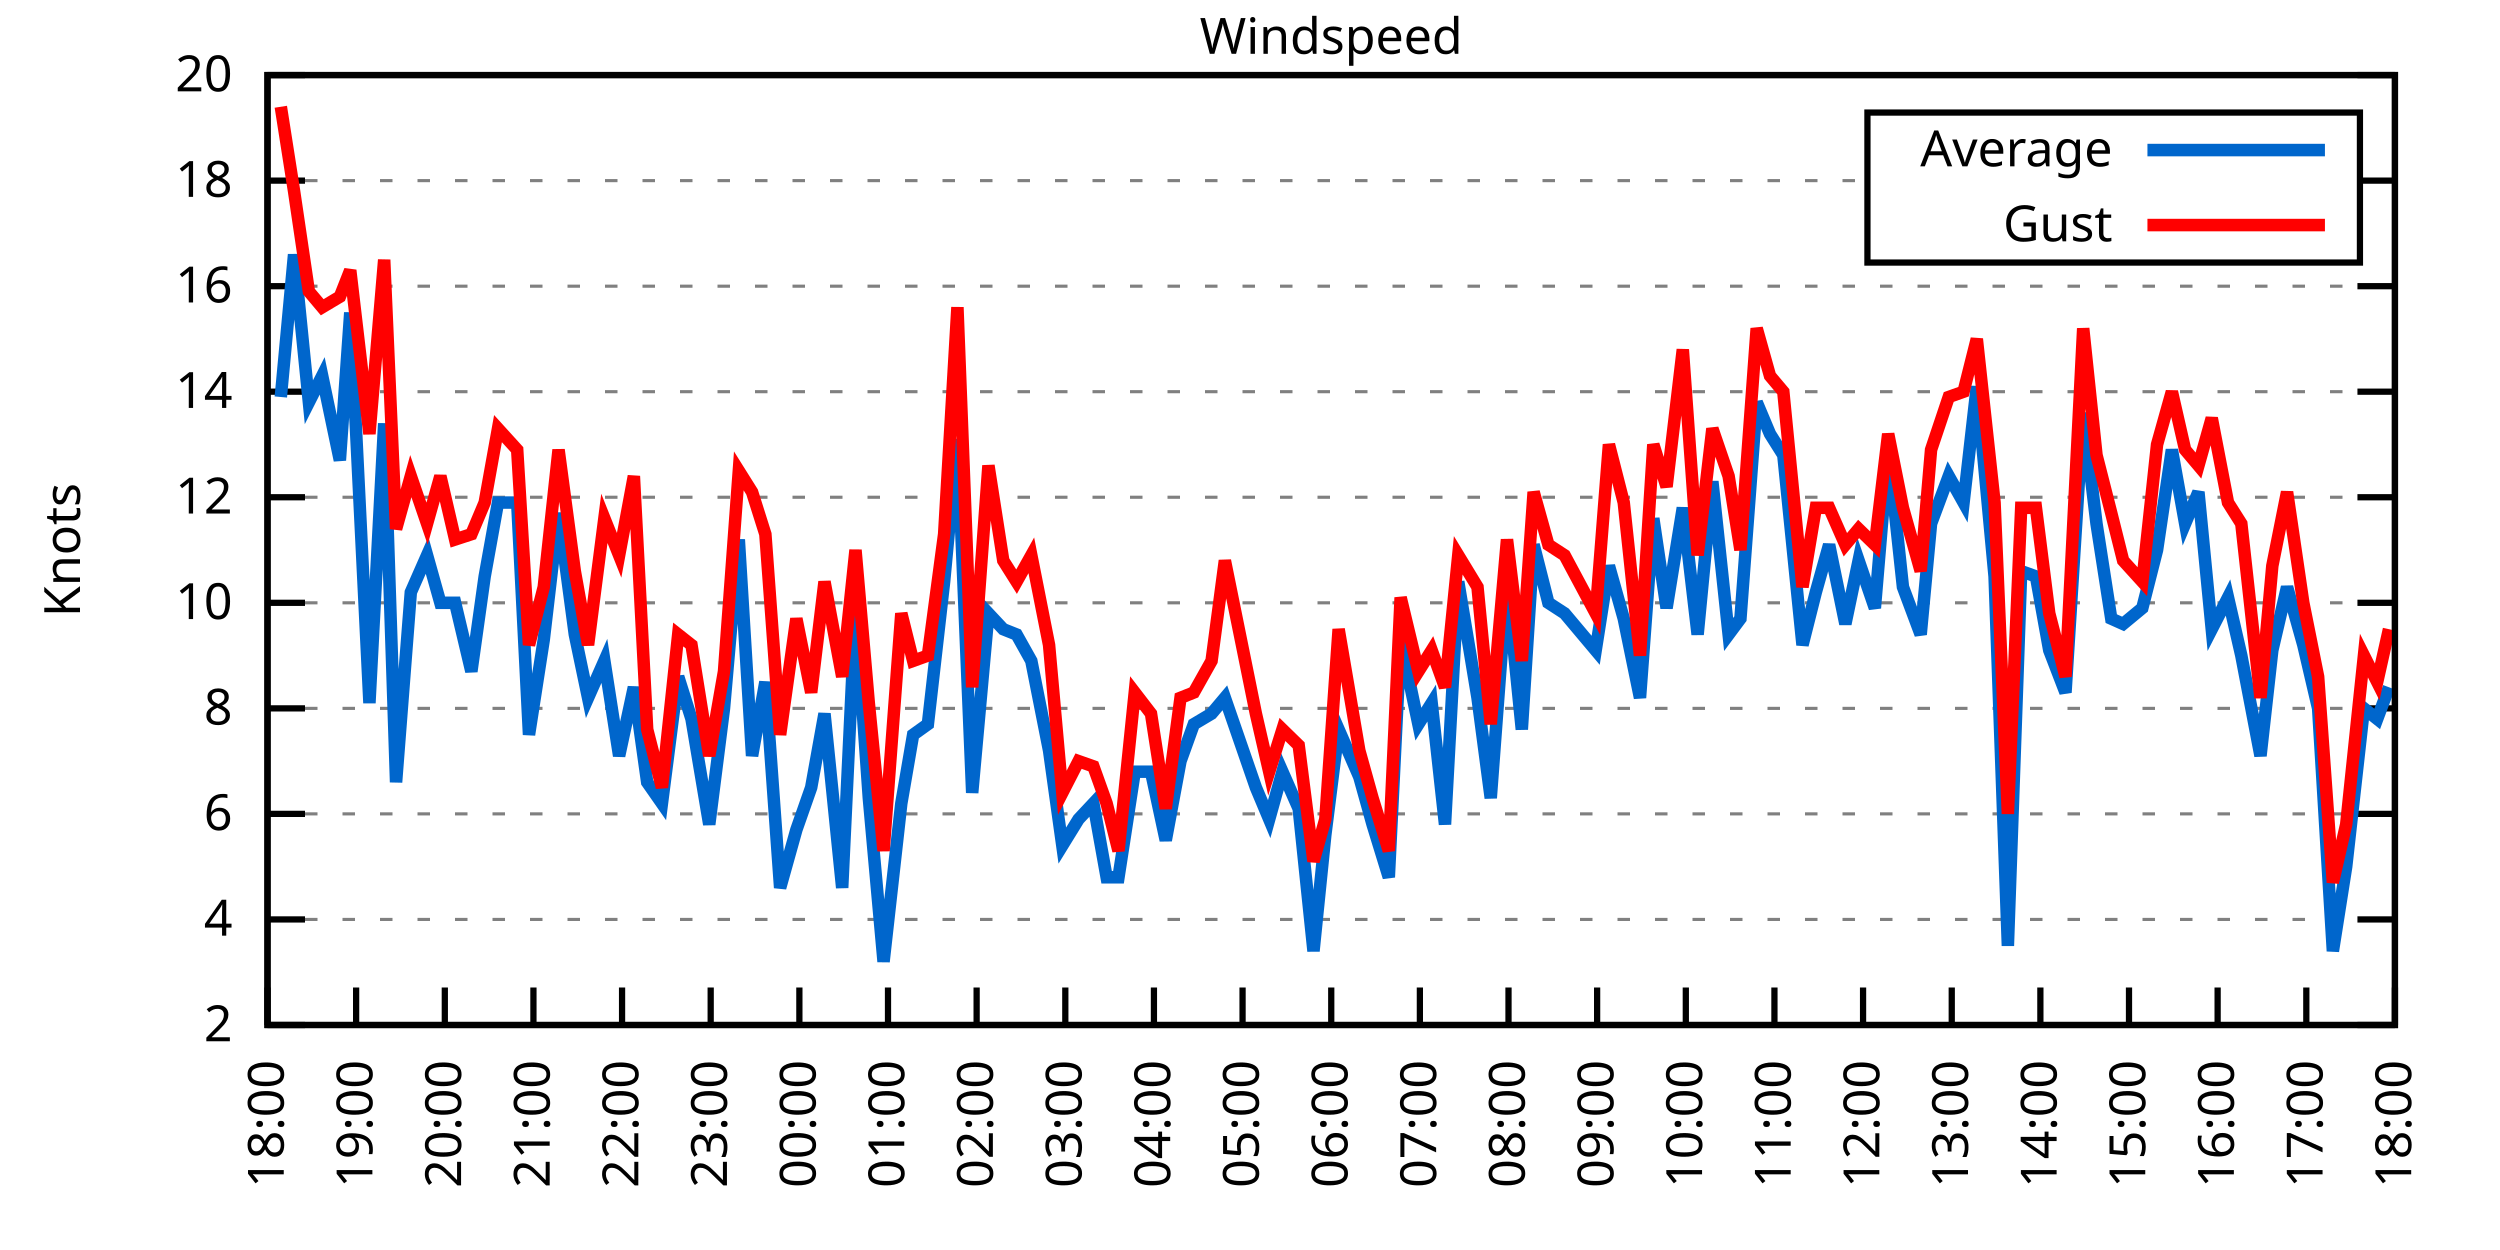
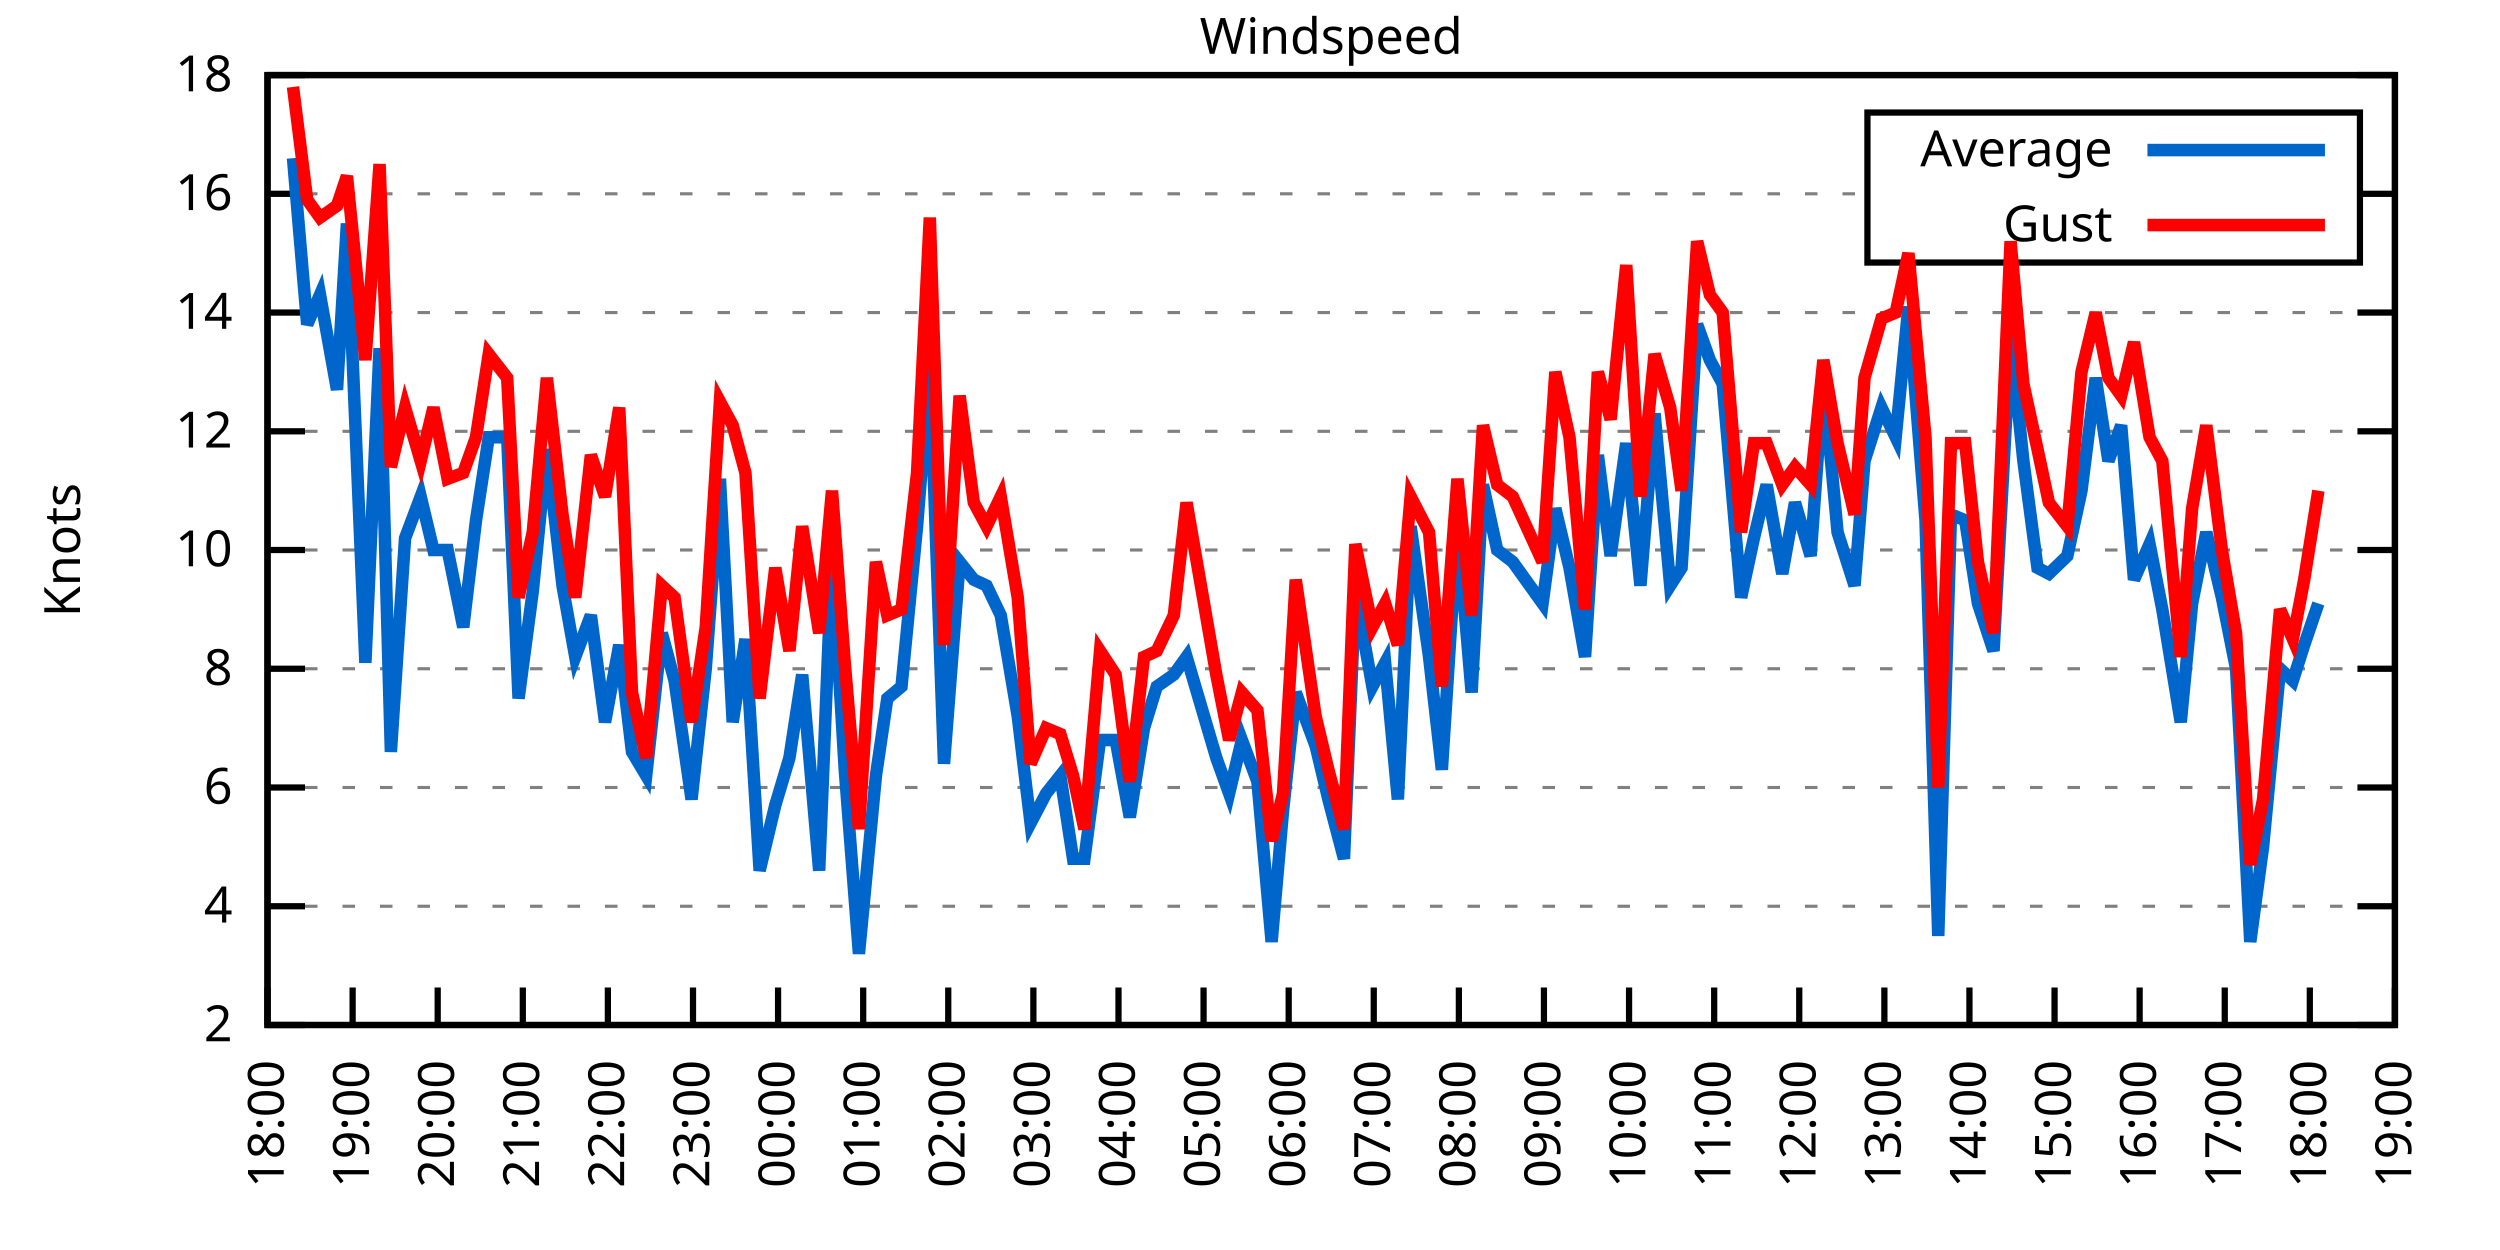
<svg xmlns="http://www.w3.org/2000/svg" xmlns:xlink="http://www.w3.org/1999/xlink" width="400" height="200" viewBox="0 0 400 200">
  <g id="gnuplot_canvas">
    <rect x="0" y="0" width="400" height="200" fill="none" />
    <defs>
      <circle id="gpDot" r="0.5" stroke-width="0.5" stroke="currentColor" />
      <path id="gpPt0" stroke-width="0.333" stroke="currentColor" d="M-1,0 h2 M0,-1 v2" />
      <path id="gpPt1" stroke-width="0.333" stroke="currentColor" d="M-1,-1 L1,1 M1,-1 L-1,1" />
      <path id="gpPt2" stroke-width="0.333" stroke="currentColor" d="M-1,0 L1,0 M0,-1 L0,1 M-1,-1 L1,1 M-1,1 L1,-1" />
      <rect id="gpPt3" stroke-width="0.333" stroke="currentColor" x="-1" y="-1" width="2" height="2" />
      <rect id="gpPt4" stroke-width="0.333" stroke="currentColor" fill="currentColor" x="-1" y="-1" width="2" height="2" />
      <circle id="gpPt5" stroke-width="0.333" stroke="currentColor" cx="0" cy="0" r="1" />
      <use xlink:href="#gpPt5" id="gpPt6" fill="currentColor" stroke="none" />
      <path id="gpPt7" stroke-width="0.333" stroke="currentColor" d="M0,-1.33 L-1.33,0.67 L1.33,0.67 z" />
      <use xlink:href="#gpPt7" id="gpPt8" fill="currentColor" stroke="none" />
      <use xlink:href="#gpPt7" id="gpPt9" stroke="currentColor" transform="rotate(180)" />
      <use xlink:href="#gpPt9" id="gpPt10" fill="currentColor" stroke="none" />
      <use xlink:href="#gpPt3" id="gpPt11" stroke="currentColor" transform="rotate(45)" />
      <use xlink:href="#gpPt11" id="gpPt12" fill="currentColor" stroke="none" />
      <path id="gpPt13" stroke-width="0.333" stroke="currentColor" d="M0,1.330 L1.265,0.411 L0.782,-1.067 L-0.782,-1.076 L-1.265,0.411 z" />
      <use xlink:href="#gpPt13" id="gpPt14" fill="currentColor" stroke="none" />
      <filter id="textbox" filterUnits="objectBoundingBox" x="0" y="0" height="1" width="1">
        <feFlood flood-color="white" flood-opacity="1" result="bgnd" />
        <feComposite in="SourceGraphic" in2="bgnd" operator="atop" />
      </filter>
      <filter id="greybox" filterUnits="objectBoundingBox" x="0" y="0" height="1" width="1">
        <feFlood flood-color="lightgrey" flood-opacity="1" result="grey" />
        <feComposite in="SourceGraphic" in2="grey" operator="atop" />
      </filter>
    </defs>
    <g fill="none" color="white" stroke="currentColor" stroke-width="1.00" stroke-linecap="butt" stroke-linejoin="miter">
</g>
    <g fill="none" color="black" stroke="currentColor" stroke-width="1.00" stroke-linecap="butt" stroke-linejoin="miter">
      <g stroke="none" shape-rendering="crispEdges">
        <polygon fill="rgb(255, 255, 255)" points="42.80,164.00 383.18,164.00 383.18,12.02 42.80,12.02 " />
      </g>
    </g>
    <g fill="none" color="black" stroke="currentColor" stroke-width="1.00" stroke-linecap="butt" stroke-linejoin="miter">
</g>
    <g fill="none" color="black" stroke="black" stroke-width="0.50" stroke-linecap="butt" stroke-linejoin="miter">
</g>
    <g fill="none" color="gray" stroke="currentColor" stroke-width="0.50" stroke-linecap="butt" stroke-linejoin="miter">
      <path stroke="gray" stroke-dasharray="2,4" class="gridline" d="M42.80,164.00 L383.19,164.00  " />
    </g>
    <g fill="none" color="gray" stroke="gray" stroke-width="1.00" stroke-linecap="butt" stroke-linejoin="miter">
</g>
    <g fill="none" color="black" stroke="currentColor" stroke-width="1.00" stroke-linecap="butt" stroke-linejoin="miter">
      <path stroke="black" d="M42.80,164.00 L48.80,164.00 M383.19,164.00 L377.19,164.00  " />
      <g transform="translate(37.20,166.60)" stroke="none" fill="black" font-family="Sans" font-size="8.00" text-anchor="end">
        <text>
          <tspan font-family="Sans"> 2</tspan>
        </text>
      </g>
    </g>
    <g fill="none" color="black" stroke="currentColor" stroke-width="1.00" stroke-linecap="butt" stroke-linejoin="miter">
</g>
    <g fill="none" color="black" stroke="black" stroke-width="0.50" stroke-linecap="butt" stroke-linejoin="miter">
</g>
    <g fill="none" color="gray" stroke="currentColor" stroke-width="0.50" stroke-linecap="butt" stroke-linejoin="miter">
-       <path stroke="gray" stroke-dasharray="2,4" class="gridline" d="M42.80,147.11 L383.19,147.11  " />
-     </g>
-     <g fill="none" color="gray" stroke="gray" stroke-width="1.00" stroke-linecap="butt" stroke-linejoin="miter">
- </g>
-     <g fill="none" color="black" stroke="currentColor" stroke-width="1.00" stroke-linecap="butt" stroke-linejoin="miter">
-       <path stroke="black" d="M42.80,147.11 L48.80,147.11 M383.19,147.11 L377.19,147.11  " />
-       <g transform="translate(37.20,149.71)" stroke="none" fill="black" font-family="Sans" font-size="8.00" text-anchor="end">
+       <path stroke="gray" stroke-dasharray="2,4" class="gridline" d="M42.80,145.00 L383.19,145.00  " />
+     </g>
+     <g fill="none" color="gray" stroke="gray" stroke-width="1.00" stroke-linecap="butt" stroke-linejoin="miter">
+ </g>
+     <g fill="none" color="black" stroke="currentColor" stroke-width="1.00" stroke-linecap="butt" stroke-linejoin="miter">
+       <path stroke="black" d="M42.80,145.00 L48.80,145.00 M383.19,145.00 L377.19,145.00  " />
+       <g transform="translate(37.20,147.60)" stroke="none" fill="black" font-family="Sans" font-size="8.00" text-anchor="end">
        <text>
          <tspan font-family="Sans"> 4</tspan>
        </text>
      </g>
    </g>
    <g fill="none" color="black" stroke="currentColor" stroke-width="1.00" stroke-linecap="butt" stroke-linejoin="miter">
</g>
    <g fill="none" color="black" stroke="black" stroke-width="0.50" stroke-linecap="butt" stroke-linejoin="miter">
</g>
    <g fill="none" color="gray" stroke="currentColor" stroke-width="0.50" stroke-linecap="butt" stroke-linejoin="miter">
-       <path stroke="gray" stroke-dasharray="2,4" class="gridline" d="M42.80,130.22 L383.19,130.22  " />
-     </g>
-     <g fill="none" color="gray" stroke="gray" stroke-width="1.00" stroke-linecap="butt" stroke-linejoin="miter">
- </g>
-     <g fill="none" color="black" stroke="currentColor" stroke-width="1.00" stroke-linecap="butt" stroke-linejoin="miter">
-       <path stroke="black" d="M42.80,130.22 L48.80,130.22 M383.19,130.22 L377.19,130.22  " />
-       <g transform="translate(37.20,132.82)" stroke="none" fill="black" font-family="Sans" font-size="8.00" text-anchor="end">
+       <path stroke="gray" stroke-dasharray="2,4" class="gridline" d="M42.80,126.00 L383.19,126.00  " />
+     </g>
+     <g fill="none" color="gray" stroke="gray" stroke-width="1.00" stroke-linecap="butt" stroke-linejoin="miter">
+ </g>
+     <g fill="none" color="black" stroke="currentColor" stroke-width="1.00" stroke-linecap="butt" stroke-linejoin="miter">
+       <path stroke="black" d="M42.80,126.00 L48.80,126.00 M383.19,126.00 L377.19,126.00  " />
+       <g transform="translate(37.20,128.60)" stroke="none" fill="black" font-family="Sans" font-size="8.00" text-anchor="end">
        <text>
          <tspan font-family="Sans"> 6</tspan>
        </text>
      </g>
    </g>
    <g fill="none" color="black" stroke="currentColor" stroke-width="1.00" stroke-linecap="butt" stroke-linejoin="miter">
</g>
    <g fill="none" color="black" stroke="black" stroke-width="0.50" stroke-linecap="butt" stroke-linejoin="miter">
</g>
    <g fill="none" color="gray" stroke="currentColor" stroke-width="0.50" stroke-linecap="butt" stroke-linejoin="miter">
-       <path stroke="gray" stroke-dasharray="2,4" class="gridline" d="M42.80,113.34 L383.19,113.34  " />
-     </g>
-     <g fill="none" color="gray" stroke="gray" stroke-width="1.00" stroke-linecap="butt" stroke-linejoin="miter">
- </g>
-     <g fill="none" color="black" stroke="currentColor" stroke-width="1.00" stroke-linecap="butt" stroke-linejoin="miter">
-       <path stroke="black" d="M42.80,113.34 L48.80,113.34 M383.19,113.34 L377.19,113.34  " />
-       <g transform="translate(37.20,115.94)" stroke="none" fill="black" font-family="Sans" font-size="8.00" text-anchor="end">
+       <path stroke="gray" stroke-dasharray="2,4" class="gridline" d="M42.80,107.00 L383.19,107.00  " />
+     </g>
+     <g fill="none" color="gray" stroke="gray" stroke-width="1.00" stroke-linecap="butt" stroke-linejoin="miter">
+ </g>
+     <g fill="none" color="black" stroke="currentColor" stroke-width="1.00" stroke-linecap="butt" stroke-linejoin="miter">
+       <path stroke="black" d="M42.80,107.00 L48.80,107.00 M383.19,107.00 L377.19,107.00  " />
+       <g transform="translate(37.20,109.60)" stroke="none" fill="black" font-family="Sans" font-size="8.00" text-anchor="end">
        <text>
          <tspan font-family="Sans"> 8</tspan>
        </text>
      </g>
    </g>
    <g fill="none" color="black" stroke="currentColor" stroke-width="1.00" stroke-linecap="butt" stroke-linejoin="miter">
</g>
    <g fill="none" color="black" stroke="black" stroke-width="0.50" stroke-linecap="butt" stroke-linejoin="miter">
</g>
    <g fill="none" color="gray" stroke="currentColor" stroke-width="0.50" stroke-linecap="butt" stroke-linejoin="miter">
-       <path stroke="gray" stroke-dasharray="2,4" class="gridline" d="M42.80,96.45 L383.19,96.45  " />
-     </g>
-     <g fill="none" color="gray" stroke="gray" stroke-width="1.00" stroke-linecap="butt" stroke-linejoin="miter">
- </g>
-     <g fill="none" color="black" stroke="currentColor" stroke-width="1.00" stroke-linecap="butt" stroke-linejoin="miter">
-       <path stroke="black" d="M42.80,96.45 L48.80,96.45 M383.19,96.45 L377.19,96.45  " />
-       <g transform="translate(37.20,99.05)" stroke="none" fill="black" font-family="Sans" font-size="8.00" text-anchor="end">
+       <path stroke="gray" stroke-dasharray="2,4" class="gridline" d="M42.80,88.00 L383.19,88.00  " />
+     </g>
+     <g fill="none" color="gray" stroke="gray" stroke-width="1.00" stroke-linecap="butt" stroke-linejoin="miter">
+ </g>
+     <g fill="none" color="black" stroke="currentColor" stroke-width="1.00" stroke-linecap="butt" stroke-linejoin="miter">
+       <path stroke="black" d="M42.80,88.00 L48.80,88.00 M383.19,88.00 L377.19,88.00  " />
+       <g transform="translate(37.20,90.60)" stroke="none" fill="black" font-family="Sans" font-size="8.00" text-anchor="end">
        <text>
          <tspan font-family="Sans"> 10</tspan>
        </text>
      </g>
    </g>
    <g fill="none" color="black" stroke="currentColor" stroke-width="1.00" stroke-linecap="butt" stroke-linejoin="miter">
</g>
    <g fill="none" color="black" stroke="black" stroke-width="0.50" stroke-linecap="butt" stroke-linejoin="miter">
</g>
    <g fill="none" color="gray" stroke="currentColor" stroke-width="0.50" stroke-linecap="butt" stroke-linejoin="miter">
-       <path stroke="gray" stroke-dasharray="2,4" class="gridline" d="M42.80,79.56 L383.19,79.56  " />
-     </g>
-     <g fill="none" color="gray" stroke="gray" stroke-width="1.00" stroke-linecap="butt" stroke-linejoin="miter">
- </g>
-     <g fill="none" color="black" stroke="currentColor" stroke-width="1.00" stroke-linecap="butt" stroke-linejoin="miter">
-       <path stroke="black" d="M42.80,79.56 L48.80,79.56 M383.19,79.56 L377.19,79.56  " />
-       <g transform="translate(37.20,82.16)" stroke="none" fill="black" font-family="Sans" font-size="8.00" text-anchor="end">
+       <path stroke="gray" stroke-dasharray="2,4" class="gridline" d="M42.80,69.01 L383.19,69.01  " />
+     </g>
+     <g fill="none" color="gray" stroke="gray" stroke-width="1.00" stroke-linecap="butt" stroke-linejoin="miter">
+ </g>
+     <g fill="none" color="black" stroke="currentColor" stroke-width="1.00" stroke-linecap="butt" stroke-linejoin="miter">
+       <path stroke="black" d="M42.80,69.01 L48.80,69.01 M383.19,69.01 L377.19,69.01  " />
+       <g transform="translate(37.20,71.61)" stroke="none" fill="black" font-family="Sans" font-size="8.00" text-anchor="end">
        <text>
          <tspan font-family="Sans"> 12</tspan>
        </text>
      </g>
    </g>
    <g fill="none" color="black" stroke="currentColor" stroke-width="1.00" stroke-linecap="butt" stroke-linejoin="miter">
</g>
    <g fill="none" color="black" stroke="black" stroke-width="0.50" stroke-linecap="butt" stroke-linejoin="miter">
</g>
    <g fill="none" color="gray" stroke="currentColor" stroke-width="0.50" stroke-linecap="butt" stroke-linejoin="miter">
-       <path stroke="gray" stroke-dasharray="2,4" class="gridline" d="M42.80,62.67 L383.19,62.67  " />
-     </g>
-     <g fill="none" color="gray" stroke="gray" stroke-width="1.00" stroke-linecap="butt" stroke-linejoin="miter">
- </g>
-     <g fill="none" color="black" stroke="currentColor" stroke-width="1.00" stroke-linecap="butt" stroke-linejoin="miter">
-       <path stroke="black" d="M42.80,62.67 L48.80,62.67 M383.19,62.67 L377.19,62.67  " />
-       <g transform="translate(37.20,65.27)" stroke="none" fill="black" font-family="Sans" font-size="8.00" text-anchor="end">
+       <path stroke="gray" stroke-dasharray="2,4" class="gridline" d="M42.80,50.01 L383.19,50.01  " />
+     </g>
+     <g fill="none" color="gray" stroke="gray" stroke-width="1.00" stroke-linecap="butt" stroke-linejoin="miter">
+ </g>
+     <g fill="none" color="black" stroke="currentColor" stroke-width="1.00" stroke-linecap="butt" stroke-linejoin="miter">
+       <path stroke="black" d="M42.80,50.01 L48.80,50.01 M383.19,50.01 L377.19,50.01  " />
+       <g transform="translate(37.20,52.61)" stroke="none" fill="black" font-family="Sans" font-size="8.00" text-anchor="end">
        <text>
          <tspan font-family="Sans"> 14</tspan>
        </text>
      </g>
    </g>
    <g fill="none" color="black" stroke="currentColor" stroke-width="1.00" stroke-linecap="butt" stroke-linejoin="miter">
</g>
    <g fill="none" color="black" stroke="black" stroke-width="0.50" stroke-linecap="butt" stroke-linejoin="miter">
</g>
    <g fill="none" color="gray" stroke="currentColor" stroke-width="0.50" stroke-linecap="butt" stroke-linejoin="miter">
-       <path stroke="gray" stroke-dasharray="2,4" class="gridline" d="M42.80,45.79 L383.19,45.79  " />
-     </g>
-     <g fill="none" color="gray" stroke="gray" stroke-width="1.00" stroke-linecap="butt" stroke-linejoin="miter">
- </g>
-     <g fill="none" color="black" stroke="currentColor" stroke-width="1.00" stroke-linecap="butt" stroke-linejoin="miter">
-       <path stroke="black" d="M42.80,45.79 L48.80,45.79 M383.19,45.79 L377.19,45.79  " />
-       <g transform="translate(37.20,48.39)" stroke="none" fill="black" font-family="Sans" font-size="8.00" text-anchor="end">
+       <path stroke="gray" stroke-dasharray="2,4" class="gridline" d="M42.80,31.01 L298.79,31.01 M377.59,31.01 L383.19,31.01  " />
+     </g>
+     <g fill="none" color="gray" stroke="gray" stroke-width="1.00" stroke-linecap="butt" stroke-linejoin="miter">
+ </g>
+     <g fill="none" color="black" stroke="currentColor" stroke-width="1.00" stroke-linecap="butt" stroke-linejoin="miter">
+       <path stroke="black" d="M42.80,31.01 L48.80,31.01 M383.19,31.01 L377.19,31.01  " />
+       <g transform="translate(37.20,33.61)" stroke="none" fill="black" font-family="Sans" font-size="8.00" text-anchor="end">
        <text>
          <tspan font-family="Sans"> 16</tspan>
-         </text>
-       </g>
-     </g>
-     <g fill="none" color="black" stroke="currentColor" stroke-width="1.00" stroke-linecap="butt" stroke-linejoin="miter">
- </g>
-     <g fill="none" color="black" stroke="black" stroke-width="0.50" stroke-linecap="butt" stroke-linejoin="miter">
- </g>
-     <g fill="none" color="gray" stroke="currentColor" stroke-width="0.50" stroke-linecap="butt" stroke-linejoin="miter">
-       <path stroke="gray" stroke-dasharray="2,4" class="gridline" d="M42.80,28.90 L298.79,28.90 M377.59,28.90 L383.19,28.90  " />
-     </g>
-     <g fill="none" color="gray" stroke="gray" stroke-width="1.00" stroke-linecap="butt" stroke-linejoin="miter">
- </g>
-     <g fill="none" color="black" stroke="currentColor" stroke-width="1.00" stroke-linecap="butt" stroke-linejoin="miter">
-       <path stroke="black" d="M42.80,28.90 L48.80,28.90 M383.19,28.90 L377.19,28.90  " />
-       <g transform="translate(37.20,31.50)" stroke="none" fill="black" font-family="Sans" font-size="8.00" text-anchor="end">
-         <text>
-           <tspan font-family="Sans"> 18</tspan>
        </text>
      </g>
    </g>
    <g fill="none" color="black" stroke="currentColor" stroke-width="1.00" stroke-linecap="butt" stroke-linejoin="miter">
</g>
    <g fill="none" color="black" stroke="black" stroke-width="0.50" stroke-linecap="butt" stroke-linejoin="miter">
</g>
    <g fill="none" color="gray" stroke="currentColor" stroke-width="0.50" stroke-linecap="butt" stroke-linejoin="miter">
      <path stroke="gray" stroke-dasharray="2,4" class="gridline" d="M42.80,12.01 L383.19,12.01  " />
    </g>
    <g fill="none" color="gray" stroke="gray" stroke-width="1.00" stroke-linecap="butt" stroke-linejoin="miter">
</g>
    <g fill="none" color="black" stroke="currentColor" stroke-width="1.00" stroke-linecap="butt" stroke-linejoin="miter">
      <path stroke="black" d="M42.80,12.01 L48.80,12.01 M383.19,12.01 L377.19,12.01  " />
      <g transform="translate(37.20,14.61)" stroke="none" fill="black" font-family="Sans" font-size="8.00" text-anchor="end">
        <text>
-           <tspan font-family="Sans"> 20</tspan>
+           <tspan font-family="Sans"> 18</tspan>
        </text>
      </g>
    </g>
    <g fill="none" color="black" stroke="currentColor" stroke-width="1.00" stroke-linecap="butt" stroke-linejoin="miter">
      <path stroke="black" d="M42.80,164.00 L42.80,158.00  " />
      <g transform="translate(45.40,169.60) rotate(270.00)" stroke="none" fill="black" font-family="Sans" font-size="8.00" text-anchor="end">
        <text>
          <tspan font-family="Sans">18:00</tspan>
        </text>
      </g>
    </g>
    <g fill="none" color="black" stroke="currentColor" stroke-width="1.00" stroke-linecap="butt" stroke-linejoin="miter">
-       <path stroke="black" d="M56.98,164.00 L56.98,158.00  " />
-       <g transform="translate(59.58,169.60) rotate(270.00)" stroke="none" fill="black" font-family="Sans" font-size="8.00" text-anchor="end">
+       <path stroke="black" d="M56.42,164.00 L56.42,158.00  " />
+       <g transform="translate(59.02,169.60) rotate(270.00)" stroke="none" fill="black" font-family="Sans" font-size="8.00" text-anchor="end">
        <text>
          <tspan font-family="Sans">19:00</tspan>
        </text>
      </g>
    </g>
    <g fill="none" color="black" stroke="currentColor" stroke-width="1.00" stroke-linecap="butt" stroke-linejoin="miter">
-       <path stroke="black" d="M71.17,164.00 L71.17,158.00  " />
-       <g transform="translate(73.77,169.60) rotate(270.00)" stroke="none" fill="black" font-family="Sans" font-size="8.00" text-anchor="end">
+       <path stroke="black" d="M70.03,164.00 L70.03,158.00  " />
+       <g transform="translate(72.63,169.60) rotate(270.00)" stroke="none" fill="black" font-family="Sans" font-size="8.00" text-anchor="end">
        <text>
          <tspan font-family="Sans">20:00</tspan>
        </text>
      </g>
    </g>
    <g fill="none" color="black" stroke="currentColor" stroke-width="1.00" stroke-linecap="butt" stroke-linejoin="miter">
-       <path stroke="black" d="M85.35,164.00 L85.35,158.00  " />
-       <g transform="translate(87.95,169.60) rotate(270.00)" stroke="none" fill="black" font-family="Sans" font-size="8.00" text-anchor="end">
+       <path stroke="black" d="M83.65,164.00 L83.65,158.00  " />
+       <g transform="translate(86.25,169.60) rotate(270.00)" stroke="none" fill="black" font-family="Sans" font-size="8.00" text-anchor="end">
        <text>
          <tspan font-family="Sans">21:00</tspan>
        </text>
      </g>
    </g>
    <g fill="none" color="black" stroke="currentColor" stroke-width="1.00" stroke-linecap="butt" stroke-linejoin="miter">
-       <path stroke="black" d="M99.53,164.00 L99.53,158.00  " />
-       <g transform="translate(102.13,169.60) rotate(270.00)" stroke="none" fill="black" font-family="Sans" font-size="8.00" text-anchor="end">
+       <path stroke="black" d="M97.26,164.00 L97.26,158.00  " />
+       <g transform="translate(99.86,169.60) rotate(270.00)" stroke="none" fill="black" font-family="Sans" font-size="8.00" text-anchor="end">
        <text>
          <tspan font-family="Sans">22:00</tspan>
        </text>
      </g>
    </g>
    <g fill="none" color="black" stroke="currentColor" stroke-width="1.00" stroke-linecap="butt" stroke-linejoin="miter">
-       <path stroke="black" d="M113.71,164.00 L113.71,158.00  " />
-       <g transform="translate(116.31,169.60) rotate(270.00)" stroke="none" fill="black" font-family="Sans" font-size="8.00" text-anchor="end">
+       <path stroke="black" d="M110.88,164.00 L110.88,158.00  " />
+       <g transform="translate(113.48,169.60) rotate(270.00)" stroke="none" fill="black" font-family="Sans" font-size="8.00" text-anchor="end">
        <text>
          <tspan font-family="Sans">23:00</tspan>
        </text>
      </g>
    </g>
    <g fill="none" color="black" stroke="currentColor" stroke-width="1.00" stroke-linecap="butt" stroke-linejoin="miter">
-       <path stroke="black" d="M127.90,164.00 L127.90,158.00  " />
-       <g transform="translate(130.50,169.60) rotate(270.00)" stroke="none" fill="black" font-family="Sans" font-size="8.00" text-anchor="end">
+       <path stroke="black" d="M124.49,164.00 L124.49,158.00  " />
+       <g transform="translate(127.09,169.60) rotate(270.00)" stroke="none" fill="black" font-family="Sans" font-size="8.00" text-anchor="end">
        <text>
          <tspan font-family="Sans">00:00</tspan>
        </text>
      </g>
    </g>
    <g fill="none" color="black" stroke="currentColor" stroke-width="1.00" stroke-linecap="butt" stroke-linejoin="miter">
-       <path stroke="black" d="M142.08,164.00 L142.08,158.00  " />
-       <g transform="translate(144.68,169.60) rotate(270.00)" stroke="none" fill="black" font-family="Sans" font-size="8.00" text-anchor="end">
+       <path stroke="black" d="M138.11,164.00 L138.11,158.00  " />
+       <g transform="translate(140.71,169.60) rotate(270.00)" stroke="none" fill="black" font-family="Sans" font-size="8.00" text-anchor="end">
        <text>
          <tspan font-family="Sans">01:00</tspan>
        </text>
      </g>
    </g>
    <g fill="none" color="black" stroke="currentColor" stroke-width="1.00" stroke-linecap="butt" stroke-linejoin="miter">
-       <path stroke="black" d="M156.26,164.00 L156.26,158.00  " />
-       <g transform="translate(158.86,169.60) rotate(270.00)" stroke="none" fill="black" font-family="Sans" font-size="8.00" text-anchor="end">
+       <path stroke="black" d="M151.72,164.00 L151.72,158.00  " />
+       <g transform="translate(154.32,169.60) rotate(270.00)" stroke="none" fill="black" font-family="Sans" font-size="8.00" text-anchor="end">
        <text>
          <tspan font-family="Sans">02:00</tspan>
        </text>
      </g>
    </g>
    <g fill="none" color="black" stroke="currentColor" stroke-width="1.00" stroke-linecap="butt" stroke-linejoin="miter">
-       <path stroke="black" d="M170.45,164.00 L170.45,158.00  " />
-       <g transform="translate(173.05,169.60) rotate(270.00)" stroke="none" fill="black" font-family="Sans" font-size="8.00" text-anchor="end">
+       <path stroke="black" d="M165.34,164.00 L165.34,158.00  " />
+       <g transform="translate(167.94,169.60) rotate(270.00)" stroke="none" fill="black" font-family="Sans" font-size="8.00" text-anchor="end">
        <text>
          <tspan font-family="Sans">03:00</tspan>
        </text>
      </g>
    </g>
    <g fill="none" color="black" stroke="currentColor" stroke-width="1.00" stroke-linecap="butt" stroke-linejoin="miter">
-       <path stroke="black" d="M184.63,164.00 L184.63,158.00  " />
-       <g transform="translate(187.23,169.60) rotate(270.00)" stroke="none" fill="black" font-family="Sans" font-size="8.00" text-anchor="end">
+       <path stroke="black" d="M178.96,164.00 L178.96,158.00  " />
+       <g transform="translate(181.56,169.60) rotate(270.00)" stroke="none" fill="black" font-family="Sans" font-size="8.00" text-anchor="end">
        <text>
          <tspan font-family="Sans">04:00</tspan>
        </text>
      </g>
    </g>
    <g fill="none" color="black" stroke="currentColor" stroke-width="1.00" stroke-linecap="butt" stroke-linejoin="miter">
-       <path stroke="black" d="M198.81,164.00 L198.81,158.00  " />
-       <g transform="translate(201.41,169.60) rotate(270.00)" stroke="none" fill="black" font-family="Sans" font-size="8.00" text-anchor="end">
+       <path stroke="black" d="M192.57,164.00 L192.57,158.00  " />
+       <g transform="translate(195.17,169.60) rotate(270.00)" stroke="none" fill="black" font-family="Sans" font-size="8.00" text-anchor="end">
        <text>
          <tspan font-family="Sans">05:00</tspan>
        </text>
      </g>
    </g>
    <g fill="none" color="black" stroke="currentColor" stroke-width="1.00" stroke-linecap="butt" stroke-linejoin="miter">
-       <path stroke="black" d="M213.00,164.00 L213.00,158.00  " />
-       <g transform="translate(215.60,169.60) rotate(270.00)" stroke="none" fill="black" font-family="Sans" font-size="8.00" text-anchor="end">
+       <path stroke="black" d="M206.19,164.00 L206.19,158.00  " />
+       <g transform="translate(208.79,169.60) rotate(270.00)" stroke="none" fill="black" font-family="Sans" font-size="8.00" text-anchor="end">
        <text>
          <tspan font-family="Sans">06:00</tspan>
        </text>
      </g>
    </g>
    <g fill="none" color="black" stroke="currentColor" stroke-width="1.00" stroke-linecap="butt" stroke-linejoin="miter">
-       <path stroke="black" d="M227.18,164.00 L227.18,158.00  " />
-       <g transform="translate(229.78,169.60) rotate(270.00)" stroke="none" fill="black" font-family="Sans" font-size="8.00" text-anchor="end">
+       <path stroke="black" d="M219.80,164.00 L219.80,158.00  " />
+       <g transform="translate(222.40,169.60) rotate(270.00)" stroke="none" fill="black" font-family="Sans" font-size="8.00" text-anchor="end">
        <text>
          <tspan font-family="Sans">07:00</tspan>
        </text>
      </g>
    </g>
    <g fill="none" color="black" stroke="currentColor" stroke-width="1.00" stroke-linecap="butt" stroke-linejoin="miter">
-       <path stroke="black" d="M241.36,164.00 L241.36,158.00  " />
-       <g transform="translate(243.96,169.60) rotate(270.00)" stroke="none" fill="black" font-family="Sans" font-size="8.00" text-anchor="end">
+       <path stroke="black" d="M233.42,164.00 L233.42,158.00  " />
+       <g transform="translate(236.02,169.60) rotate(270.00)" stroke="none" fill="black" font-family="Sans" font-size="8.00" text-anchor="end">
        <text>
          <tspan font-family="Sans">08:00</tspan>
        </text>
      </g>
    </g>
    <g fill="none" color="black" stroke="currentColor" stroke-width="1.00" stroke-linecap="butt" stroke-linejoin="miter">
-       <path stroke="black" d="M255.54,164.00 L255.54,158.00  " />
-       <g transform="translate(258.14,169.60) rotate(270.00)" stroke="none" fill="black" font-family="Sans" font-size="8.00" text-anchor="end">
+       <path stroke="black" d="M247.03,164.00 L247.03,158.00  " />
+       <g transform="translate(249.63,169.60) rotate(270.00)" stroke="none" fill="black" font-family="Sans" font-size="8.00" text-anchor="end">
        <text>
          <tspan font-family="Sans">09:00</tspan>
        </text>
      </g>
    </g>
    <g fill="none" color="black" stroke="currentColor" stroke-width="1.00" stroke-linecap="butt" stroke-linejoin="miter">
-       <path stroke="black" d="M269.73,164.00 L269.73,158.00  " />
-       <g transform="translate(272.33,169.60) rotate(270.00)" stroke="none" fill="black" font-family="Sans" font-size="8.00" text-anchor="end">
+       <path stroke="black" d="M260.65,164.00 L260.65,158.00  " />
+       <g transform="translate(263.25,169.60) rotate(270.00)" stroke="none" fill="black" font-family="Sans" font-size="8.00" text-anchor="end">
        <text>
          <tspan font-family="Sans">10:00</tspan>
        </text>
      </g>
    </g>
    <g fill="none" color="black" stroke="currentColor" stroke-width="1.00" stroke-linecap="butt" stroke-linejoin="miter">
-       <path stroke="black" d="M283.91,164.00 L283.91,158.00  " />
-       <g transform="translate(286.51,169.60) rotate(270.00)" stroke="none" fill="black" font-family="Sans" font-size="8.00" text-anchor="end">
+       <path stroke="black" d="M274.27,164.00 L274.27,158.00  " />
+       <g transform="translate(276.87,169.60) rotate(270.00)" stroke="none" fill="black" font-family="Sans" font-size="8.00" text-anchor="end">
        <text>
          <tspan font-family="Sans">11:00</tspan>
        </text>
      </g>
    </g>
    <g fill="none" color="black" stroke="currentColor" stroke-width="1.00" stroke-linecap="butt" stroke-linejoin="miter">
-       <path stroke="black" d="M298.09,164.00 L298.09,158.00  " />
-       <g transform="translate(300.69,169.60) rotate(270.00)" stroke="none" fill="black" font-family="Sans" font-size="8.00" text-anchor="end">
+       <path stroke="black" d="M287.88,164.00 L287.88,158.00  " />
+       <g transform="translate(290.48,169.60) rotate(270.00)" stroke="none" fill="black" font-family="Sans" font-size="8.00" text-anchor="end">
        <text>
          <tspan font-family="Sans">12:00</tspan>
        </text>
      </g>
    </g>
    <g fill="none" color="black" stroke="currentColor" stroke-width="1.00" stroke-linecap="butt" stroke-linejoin="miter">
-       <path stroke="black" d="M312.28,164.00 L312.28,158.00  " />
-       <g transform="translate(314.88,169.60) rotate(270.00)" stroke="none" fill="black" font-family="Sans" font-size="8.00" text-anchor="end">
+       <path stroke="black" d="M301.50,164.00 L301.50,158.00  " />
+       <g transform="translate(304.10,169.60) rotate(270.00)" stroke="none" fill="black" font-family="Sans" font-size="8.00" text-anchor="end">
        <text>
          <tspan font-family="Sans">13:00</tspan>
        </text>
      </g>
    </g>
    <g fill="none" color="black" stroke="currentColor" stroke-width="1.00" stroke-linecap="butt" stroke-linejoin="miter">
-       <path stroke="black" d="M326.46,164.00 L326.46,158.00  " />
-       <g transform="translate(329.06,169.60) rotate(270.00)" stroke="none" fill="black" font-family="Sans" font-size="8.00" text-anchor="end">
+       <path stroke="black" d="M315.11,164.00 L315.11,158.00  " />
+       <g transform="translate(317.71,169.60) rotate(270.00)" stroke="none" fill="black" font-family="Sans" font-size="8.00" text-anchor="end">
        <text>
          <tspan font-family="Sans">14:00</tspan>
        </text>
      </g>
    </g>
    <g fill="none" color="black" stroke="currentColor" stroke-width="1.00" stroke-linecap="butt" stroke-linejoin="miter">
-       <path stroke="black" d="M340.64,164.00 L340.64,158.00  " />
-       <g transform="translate(343.24,169.60) rotate(270.00)" stroke="none" fill="black" font-family="Sans" font-size="8.00" text-anchor="end">
+       <path stroke="black" d="M328.73,164.00 L328.73,158.00  " />
+       <g transform="translate(331.33,169.60) rotate(270.00)" stroke="none" fill="black" font-family="Sans" font-size="8.00" text-anchor="end">
        <text>
          <tspan font-family="Sans">15:00</tspan>
        </text>
      </g>
    </g>
    <g fill="none" color="black" stroke="currentColor" stroke-width="1.00" stroke-linecap="butt" stroke-linejoin="miter">
-       <path stroke="black" d="M354.82,164.00 L354.82,158.00  " />
-       <g transform="translate(357.42,169.60) rotate(270.00)" stroke="none" fill="black" font-family="Sans" font-size="8.00" text-anchor="end">
+       <path stroke="black" d="M342.34,164.00 L342.34,158.00  " />
+       <g transform="translate(344.94,169.60) rotate(270.00)" stroke="none" fill="black" font-family="Sans" font-size="8.00" text-anchor="end">
        <text>
          <tspan font-family="Sans">16:00</tspan>
        </text>
      </g>
    </g>
    <g fill="none" color="black" stroke="currentColor" stroke-width="1.00" stroke-linecap="butt" stroke-linejoin="miter">
-       <path stroke="black" d="M369.01,164.00 L369.01,158.00  " />
-       <g transform="translate(371.61,169.60) rotate(270.00)" stroke="none" fill="black" font-family="Sans" font-size="8.00" text-anchor="end">
+       <path stroke="black" d="M355.96,164.00 L355.96,158.00  " />
+       <g transform="translate(358.56,169.60) rotate(270.00)" stroke="none" fill="black" font-family="Sans" font-size="8.00" text-anchor="end">
        <text>
          <tspan font-family="Sans">17:00</tspan>
+         </text>
+       </g>
+     </g>
+     <g fill="none" color="black" stroke="currentColor" stroke-width="1.00" stroke-linecap="butt" stroke-linejoin="miter">
+       <path stroke="black" d="M369.57,164.00 L369.57,158.00  " />
+       <g transform="translate(372.17,169.60) rotate(270.00)" stroke="none" fill="black" font-family="Sans" font-size="8.00" text-anchor="end">
+         <text>
+           <tspan font-family="Sans">18:00</tspan>
        </text>
      </g>
    </g>
    <g fill="none" color="black" stroke="currentColor" stroke-width="1.00" stroke-linecap="butt" stroke-linejoin="miter">
      <path stroke="black" d="M383.19,164.00 L383.19,158.00  " />
      <g transform="translate(385.79,169.60) rotate(270.00)" stroke="none" fill="black" font-family="Sans" font-size="8.00" text-anchor="end">
        <text>
-           <tspan font-family="Sans">18:00</tspan>
+           <tspan font-family="Sans">19:00</tspan>
        </text>
      </g>
    </g>
    <g fill="none" color="black" stroke="currentColor" stroke-width="1.00" stroke-linecap="butt" stroke-linejoin="miter">
</g>
    <g fill="none" color="black" stroke="currentColor" stroke-width="1.00" stroke-linecap="butt" stroke-linejoin="miter">
      <path stroke="black" d="M42.80,12.01 L42.80,164.00 L383.19,164.00 L383.19,12.01 L42.80,12.01 Z  " />
    </g>
    <g fill="none" color="black" stroke="currentColor" stroke-width="1.00" stroke-linecap="butt" stroke-linejoin="miter">
</g>
    <g fill="none" color="black" stroke="currentColor" stroke-width="1.00" stroke-linecap="butt" stroke-linejoin="miter">
      <path stroke="black" d="M298.79,42.01 L298.79,18.01 L377.59,18.01 L377.59,42.01 L298.79,42.01 Z  " />
    </g>
    <g id="Windspeed_plot_1">
      <g fill="none" color="white" stroke="black" stroke-width="2.00" stroke-linecap="butt" stroke-linejoin="miter">
</g>
      <g fill="none" color="black" stroke="currentColor" stroke-width="2.00" stroke-linecap="butt" stroke-linejoin="miter">
        <g transform="translate(337.99,26.61)" stroke="none" fill="black" font-family="Sans" font-size="8.00" text-anchor="end">
          <text>
            <tspan font-family="Sans">Average</tspan>
          </text>
        </g>
      </g>
      <g fill="none" color="black" stroke="currentColor" stroke-width="2.00" stroke-linecap="butt" stroke-linejoin="miter">
-         <path stroke="rgb(  0, 102, 204)" d="M343.59,24.01 L371.99,24.01 M44.93,63.52 L47.05,40.72 L49.42,64.36 L51.55,60.14 L54.38,73.65 L56.04,50.01   L59.11,112.49 L61.47,67.74 L63.37,125.16 L65.73,94.76 L68.33,88.85 L70.46,96.45 L72.82,96.45 L75.42,107.43   L77.55,92.23 L79.68,80.41 L82.75,80.41 L84.64,117.56 L87.00,102.36 L89.37,82.09 L91.97,101.52 L94.09,111.65   L96.70,105.74 L99.06,120.94 L101.42,109.96 L103.55,125.16 L105.91,128.54 L108.51,108.27 L110.64,115.03 L113.48,131.91   L115.84,113.34 L118.21,86.32 L120.33,120.94 L122.46,109.11 L124.82,142.05 L127.42,132.76 L129.79,126.00 L131.92,114.18   L134.75,142.05 L136.88,97.29 L139.01,127.69 L141.37,153.87 L144.21,128.54 L146.10,117.56 L148.46,115.87 L151.06,93.07   L153.19,70.27 L155.55,126.85 L158.15,98.14 L160.52,100.67 L162.65,101.52 L165.01,105.74 L167.85,120.09 L169.97,135.29   L172.57,131.07 L174.94,128.54 L177.06,140.36 L178.96,140.36 L181.56,123.47 L184.16,123.47 L186.52,134.45 L188.88,121.78   L191.01,115.87 L193.85,114.18 L195.98,111.65 L200.94,126.00 L203.07,131.07 L205.19,123.47 L207.79,129.38 L210.16,152.18   L212.05,133.60 L214.18,116.71 L217.49,124.31 L219.61,131.91 L222.21,140.36 L224.10,102.36 L226.94,115.87 L229.07,112.49   L231.20,131.91 L233.32,93.07 L236.40,111.65 L238.52,127.69 L241.12,93.07 L243.49,116.71 L245.38,87.16 L247.74,96.45   L250.34,98.14 L255.31,104.05 L257.43,90.54 L259.80,98.98 L262.40,111.65 L264.53,82.94 L266.65,97.29 L269.25,81.25   L271.62,101.52 L273.98,77.03 L276.58,101.52 L278.47,98.98 L281.07,64.36 L283.20,69.43 L285.33,72.81 L288.40,103.20   L290.53,94.76 L292.66,87.16 L295.26,99.83 L297.38,89.69 L299.98,97.29 L302.11,71.96 L304.47,93.92 L307.31,101.52   L308.97,83.78 L311.80,76.18 L314.17,80.41 L316.29,61.83 L319.13,92.23 L321.26,151.33 L323.39,91.38 L325.75,92.23   L327.88,104.05 L330.48,110.80 L333.31,66.05 L335.44,83.78 L337.80,98.98 L339.70,99.83 L342.77,97.29 L345.13,88.00   L347.50,71.96 L349.62,83.78 L351.75,78.72 L353.88,100.67 L356.48,95.60 L358.61,104.89 L361.68,120.94 L363.57,104.05   L365.93,93.92 L368.53,103.20 L370.90,113.34 L373.26,152.18 L375.39,138.67 L378.23,113.34 L380.35,115.03 L382.24,109.96    " />
+         <path stroke="rgb(  0, 102, 204)" d="M343.59,24.01 L371.99,24.01 M46.88,25.31 L49.15,51.91 L51.20,47.16 L53.92,62.36 L55.51,35.76 L58.46,106.05   L60.73,55.71 L62.54,120.30 L64.81,86.11 L67.31,79.46 L69.35,88.00 L71.62,88.00 L74.12,100.35 L76.16,83.26   L78.20,69.96 L81.15,69.96 L82.97,111.75 L85.24,94.65 L87.50,71.86 L90.00,93.70 L92.04,105.10 L94.54,98.45   L96.81,115.55 L99.08,103.20 L101.12,120.30 L103.39,124.10 L105.89,101.30 L107.93,108.90 L110.65,127.90 L112.92,107.00   L115.19,76.61 L117.23,115.55 L119.27,102.25 L121.54,139.30 L124.04,128.85 L126.31,121.25 L128.35,107.95 L131.07,139.30   L133.12,88.95 L135.16,123.15 L137.43,152.60 L140.15,124.10 L141.97,111.75 L144.24,109.85 L146.73,84.21 L148.77,58.56   L151.04,122.20 L153.54,89.90 L155.81,92.75 L157.85,93.70 L160.12,98.45 L162.84,114.60 L164.89,131.70 L167.38,126.95   L169.65,124.10 L171.69,137.40 L173.51,137.40 L176.01,118.40 L178.50,118.40 L180.77,130.75 L183.04,116.50 L185.08,109.85   L187.81,107.95 L189.85,105.10 L194.61,121.25 L196.66,126.95 L198.70,118.40 L201.19,125.05 L203.46,150.70 L205.28,129.80   L207.32,110.80 L210.50,119.35 L212.54,127.90 L215.04,137.40 L216.85,94.65 L219.58,109.85 L221.62,106.05 L223.66,127.90   L225.70,84.21 L228.65,105.10 L230.70,123.15 L233.19,84.21 L235.46,110.80 L237.28,77.56 L239.55,88.00 L242.04,89.90   L246.81,96.55 L248.85,81.36 L251.12,90.85 L253.61,105.10 L255.66,72.81 L257.70,88.95 L260.20,70.91 L262.47,93.70   L264.73,66.16 L267.23,93.70 L269.05,90.85 L271.54,51.91 L273.58,57.61 L275.63,61.41 L278.58,95.60 L280.62,86.11   L282.66,77.56 L285.16,91.80 L287.20,80.41 L289.70,88.95 L291.74,60.46 L294.01,85.16 L296.73,93.70 L298.32,73.76   L301.04,65.21 L303.31,69.96 L305.35,49.06 L308.08,83.26 L310.12,149.75 L312.16,82.31 L314.43,83.26 L316.47,96.55   L318.97,104.15 L321.69,53.81 L323.74,73.76 L326.00,90.85 L327.82,91.80 L330.77,88.95 L333.04,78.51 L335.31,60.46   L337.35,73.76 L339.39,68.06 L341.44,92.75 L343.93,87.06 L345.97,97.50 L348.92,115.55 L350.74,96.55 L353.01,85.16   L355.50,95.60 L357.77,107.00 L360.04,150.70 L362.09,135.50 L364.81,107.00 L366.85,108.90 L368.67,103.20 L370.94,96.55    " />
      </g>
    </g>
    <g id="Windspeed_plot_2">
      <g fill="none" color="black" stroke="currentColor" stroke-width="2.00" stroke-linecap="butt" stroke-linejoin="miter">
        <g transform="translate(337.99,38.61)" stroke="none" fill="black" font-family="Sans" font-size="8.00" text-anchor="end">
          <text>
            <tspan font-family="Sans">Gust</tspan>
          </text>
        </g>
      </g>
      <g fill="none" color="black" stroke="currentColor" stroke-width="2.00" stroke-linecap="butt" stroke-linejoin="miter">
-         <path stroke="rgb(255,   0,   0)" d="M343.59,36.01 L371.99,36.01 M44.93,17.08 L47.05,30.59 L49.42,46.63 L51.55,49.16 L54.38,47.47 L56.04,43.25   L59.11,69.43 L61.47,41.56 L63.37,84.63 L65.73,76.18 L68.33,83.78 L70.46,76.18 L72.82,86.32 L75.42,85.47   L77.55,80.41 L79.68,68.58 L82.75,71.96 L84.64,103.20 L87.00,93.92 L89.37,71.96 L91.97,91.38 L94.09,103.20   L96.70,82.94 L99.06,88.85 L101.42,76.18 L103.55,116.71 L105.91,126.00 L108.51,101.52 L110.64,103.20 L113.48,120.94   L115.84,107.43 L118.21,75.34 L120.33,78.72 L122.46,85.47 L124.82,117.56 L127.42,98.98 L129.79,110.80 L131.92,93.07   L134.75,108.27 L136.88,88.00 L139.01,112.49 L141.37,136.14 L144.21,98.14 L146.10,105.74 L148.46,104.89 L151.06,85.47   L153.19,49.16 L155.55,109.96 L158.15,74.49 L160.52,89.69 L162.65,93.07 L165.01,88.85 L167.85,103.20 L169.97,126.85   L172.57,121.78 L174.94,122.62 L177.06,128.54 L178.96,136.14 L181.56,110.80 L184.16,114.18 L186.52,129.38 L188.88,111.65   L191.01,110.80 L193.85,105.74 L195.98,89.69 L200.94,114.18 L203.07,123.47 L205.19,116.71 L207.79,119.25 L210.16,137.82   L212.05,131.07 L214.18,100.67 L217.49,120.09 L219.61,127.69 L222.21,136.14 L224.10,95.60 L226.94,107.43 L229.07,104.05   L231.20,109.96 L233.32,88.85 L236.40,93.92 L238.52,115.87 L241.12,86.32 L243.49,105.74 L245.38,78.72 L247.74,87.16   L250.34,88.85 L255.31,98.14 L257.43,71.12 L259.80,80.41 L262.40,104.89 L264.53,71.12 L266.65,77.87 L269.25,55.92   L271.62,88.85 L273.98,68.58 L276.58,76.18 L278.47,88.00 L281.07,52.54 L283.20,60.14 L285.33,62.67 L288.40,93.92   L290.53,81.25 L292.66,81.25 L295.26,87.16 L297.38,84.63 L299.98,87.16 L302.11,69.43 L304.47,81.25 L307.31,91.38   L308.97,71.96 L311.80,63.52 L314.17,62.67 L316.29,54.23 L319.13,80.41 L321.26,130.22 L323.39,81.25 L325.75,81.25   L327.88,98.14 L330.48,108.27 L333.31,52.54 L335.44,72.81 L337.80,82.09 L339.70,89.69 L342.77,93.07 L345.13,71.12   L347.50,62.67 L349.62,71.96 L351.75,74.49 L353.88,66.90 L356.48,80.41 L358.61,83.78 L361.68,111.65 L363.57,90.54   L365.93,78.72 L368.53,96.45 L370.90,108.27 L373.26,141.20 L375.39,131.91 L378.23,104.89 L380.35,109.11 L382.24,100.67    " />
+         <path stroke="rgb(255,   0,   0)" d="M343.59,36.01 L371.99,36.01 M46.88,13.91 L49.15,31.96 L51.20,34.81 L53.92,32.91 L55.51,28.16 L58.46,57.61   L60.73,26.26 L62.54,74.71 L64.81,65.21 L67.31,73.76 L69.35,65.21 L71.62,76.61 L74.12,75.66 L76.16,69.96   L78.20,56.66 L81.15,60.46 L82.97,95.60 L85.24,85.16 L87.50,60.46 L90.00,82.31 L92.04,95.60 L94.54,72.81   L96.81,79.46 L99.08,65.21 L101.12,110.80 L103.39,121.25 L105.89,93.70 L107.93,95.60 L110.65,115.55 L112.92,100.35   L115.19,64.26 L117.23,68.06 L119.27,75.66 L121.54,111.75 L124.04,90.85 L126.31,104.15 L128.35,84.21 L131.07,101.30   L133.12,78.51 L135.16,106.05 L137.43,132.65 L140.15,89.90 L141.97,98.45 L144.24,97.50 L146.73,75.66 L148.77,34.81   L151.04,103.20 L153.54,63.31 L155.81,80.41 L157.85,84.21 L160.12,79.46 L162.84,95.60 L164.89,122.20 L167.38,116.50   L169.65,117.45 L171.69,124.10 L173.51,132.65 L176.01,104.15 L178.50,107.95 L180.77,125.05 L183.04,105.10 L185.08,104.15   L187.81,98.45 L189.85,80.41 L194.61,107.95 L196.66,118.40 L198.70,110.80 L201.19,113.65 L203.46,134.55 L205.28,126.95   L207.32,92.75 L210.50,114.60 L212.54,123.15 L215.04,132.65 L216.85,87.06 L219.58,100.35 L221.62,96.55 L223.66,103.20   L225.70,79.46 L228.65,85.16 L230.70,109.85 L233.19,76.61 L235.46,98.45 L237.28,68.06 L239.55,77.56 L242.04,79.46   L246.81,89.90 L248.85,59.51 L251.12,69.96 L253.61,97.50 L255.66,59.51 L257.70,67.11 L260.20,42.41 L262.47,79.46   L264.73,56.66 L267.23,65.21 L269.05,78.51 L271.54,38.61 L273.58,47.16 L275.63,50.01 L278.58,85.16 L280.62,70.91   L282.66,70.91 L285.16,77.56 L287.20,74.71 L289.70,77.56 L291.74,57.61 L294.01,70.91 L296.73,82.31 L298.32,60.46   L301.04,50.96 L303.31,50.01 L305.35,40.51 L308.08,69.96 L310.12,126.00 L312.16,70.91 L314.43,70.91 L316.47,89.90   L318.97,101.30 L321.69,38.61 L323.74,61.41 L326.00,71.86 L327.82,80.41 L330.77,84.21 L333.04,59.51 L335.31,50.01   L337.35,60.46 L339.39,63.31 L341.44,54.76 L343.93,69.96 L345.97,73.76 L348.92,105.10 L350.74,81.36 L353.01,68.06   L355.50,88.00 L357.77,101.30 L360.04,138.35 L362.09,127.90 L364.81,97.50 L366.85,102.25 L368.67,92.75 L370.94,78.51    " />
      </g>
    </g>
    <g fill="none" color="black" stroke="currentColor" stroke-width="2.00" stroke-linecap="butt" stroke-linejoin="miter">
</g>
    <g fill="none" color="black" stroke="black" stroke-width="1.00" stroke-linecap="butt" stroke-linejoin="miter">
</g>
    <g fill="none" color="black" stroke="currentColor" stroke-width="1.00" stroke-linecap="butt" stroke-linejoin="miter">
      <path stroke="black" d="M42.80,12.01 L42.80,164.00 L383.19,164.00 L383.19,12.01 L42.80,12.01 Z  " />
      <g transform="translate(12.80,88.01) rotate(270.00)" stroke="none" fill="black" font-family="Sans" font-size="8.00" text-anchor="middle">
        <text>
          <tspan font-family="Sans">Knots</tspan>
        </text>
      </g>
    </g>
    <g fill="none" color="black" stroke="currentColor" stroke-width="1.00" stroke-linecap="butt" stroke-linejoin="miter">
</g>
    <g fill="none" color="black" stroke="currentColor" stroke-width="1.00" stroke-linecap="butt" stroke-linejoin="miter">
      <g transform="translate(212.99,8.61)" stroke="none" fill="black" font-family="Sans" font-size="8.00" text-anchor="middle">
        <text>
          <tspan font-family="Sans">Windspeed</tspan>
        </text>
      </g>
    </g>
    <g fill="none" color="black" stroke="currentColor" stroke-width="1.00" stroke-linecap="butt" stroke-linejoin="miter">
</g>
  </g>
</svg>
